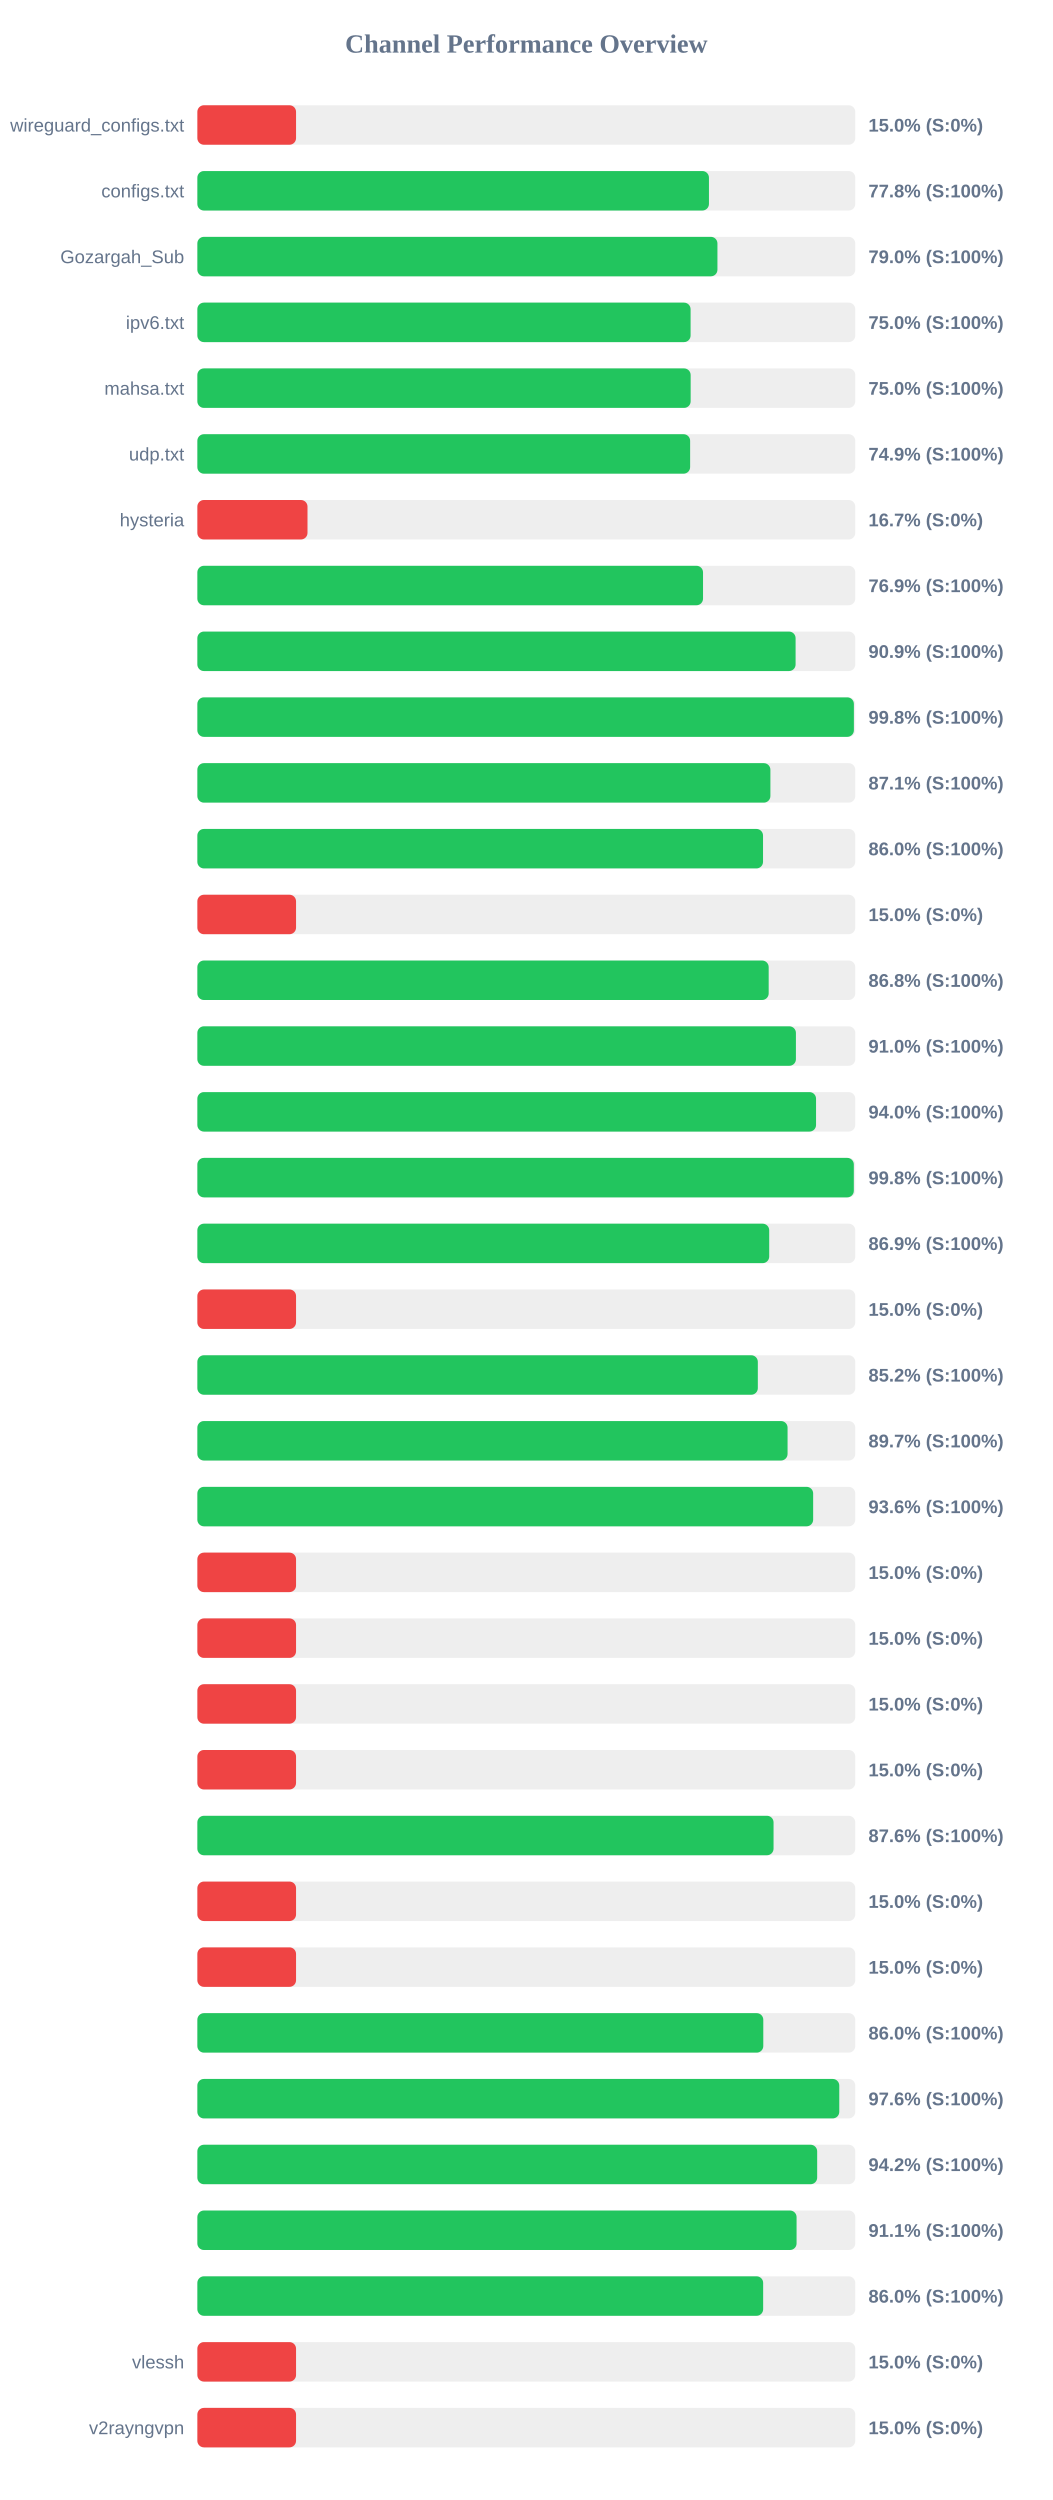
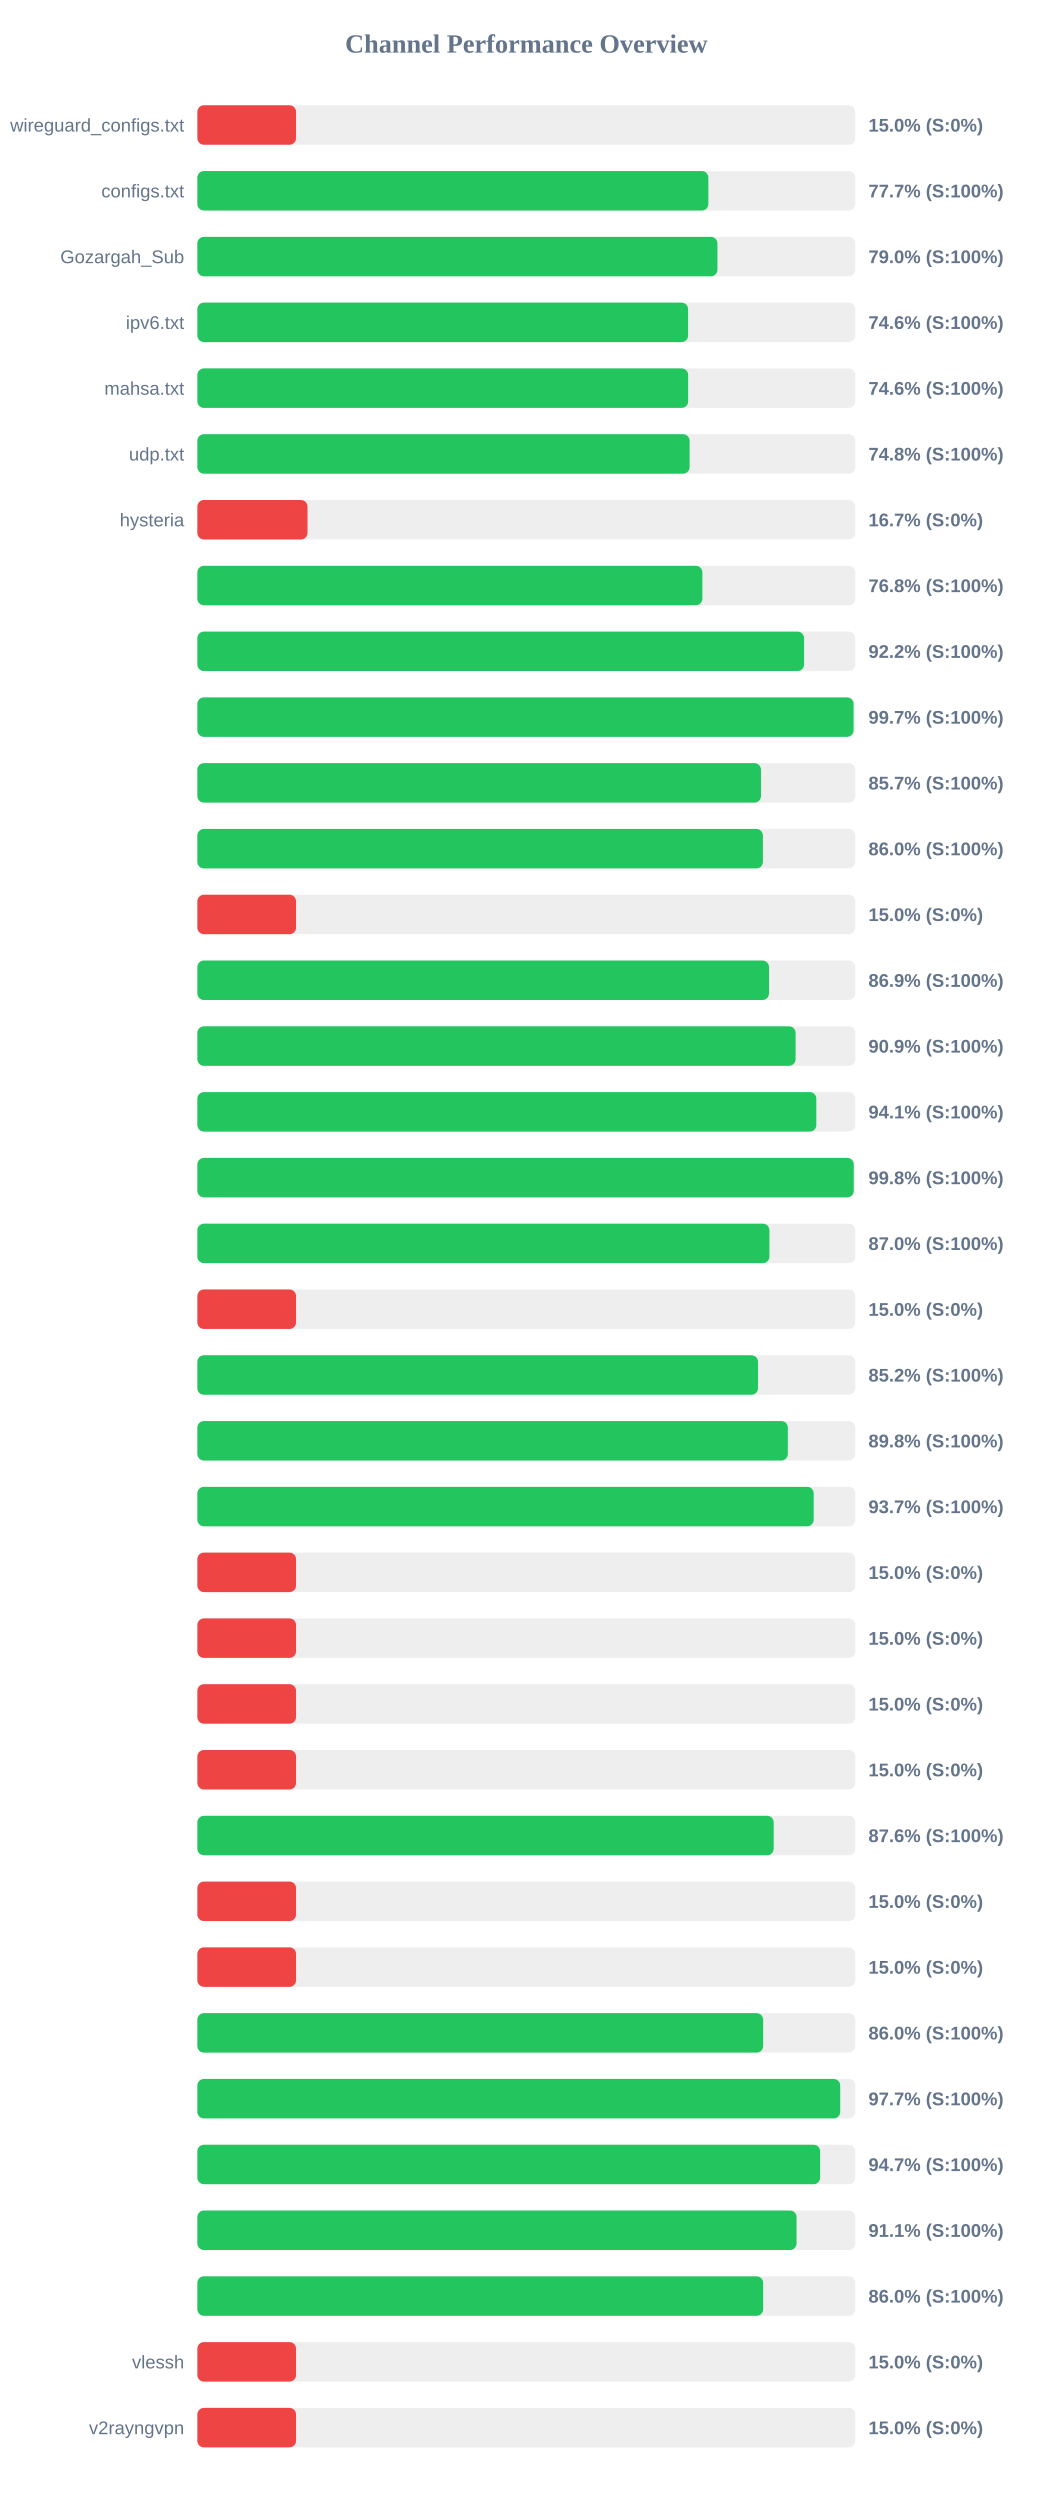
<svg xmlns="http://www.w3.org/2000/svg" width="800" height="1900" version="1.1">
  <style>
        .row { font: 14px Arial; fill: #64748b; }
        .score { font: bold 14px Arial; fill: #64748b; }
    </style>
  <text x="400" y="40" text-anchor="middle" font-size="20px" font-weight="bold" fill="#64748b">Channel Performance Overview</text>
  <rect x="150" y="80" width="500" height="30" fill="#eee" rx="5" />
  <rect x="150" y="80" width="75.0" height="30" fill="#ef4444" rx="5" />
  <text x="140" y="100" text-anchor="end" class="row">wireguard_configs.txt</text>
  <text x="660" y="100" text-anchor="start" class="score">15.0% (S:0%)</text>
  <rect x="150" y="130" width="500" height="30" fill="#eee" rx="5" />
-   <rect x="150" y="130" width="388.8" height="30" fill="#22c55e" rx="5" />
+   <rect x="150" y="130" width="388.35" height="30" fill="#22c55e" rx="5" />
  <text x="140" y="150" text-anchor="end" class="row">configs.txt</text>
-   <text x="660" y="150" text-anchor="start" class="score">77.8% (S:100%)</text>
+   <text x="660" y="150" text-anchor="start" class="score">77.7% (S:100%)</text>
  <rect x="150" y="180" width="500" height="30" fill="#eee" rx="5" />
  <rect x="150" y="180" width="395.25" height="30" fill="#22c55e" rx="5" />
  <text x="140" y="200" text-anchor="end" class="row">Gozargah_Sub</text>
  <text x="660" y="200" text-anchor="start" class="score">79.0% (S:100%)</text>
  <rect x="150" y="230" width="500" height="30" fill="#eee" rx="5" />
-   <rect x="150" y="230" width="374.85" height="30" fill="#22c55e" rx="5" />
+   <rect x="150" y="230" width="372.95" height="30" fill="#22c55e" rx="5" />
  <text x="140" y="250" text-anchor="end" class="row">ipv6.txt</text>
-   <text x="660" y="250" text-anchor="start" class="score">75.0% (S:100%)</text>
+   <text x="660" y="250" text-anchor="start" class="score">74.6% (S:100%)</text>
  <rect x="150" y="280" width="500" height="30" fill="#eee" rx="5" />
-   <rect x="150" y="280" width="374.9" height="30" fill="#22c55e" rx="5" />
+   <rect x="150" y="280" width="373.0" height="30" fill="#22c55e" rx="5" />
  <text x="140" y="300" text-anchor="end" class="row">mahsa.txt</text>
-   <text x="660" y="300" text-anchor="start" class="score">75.0% (S:100%)</text>
+   <text x="660" y="300" text-anchor="start" class="score">74.6% (S:100%)</text>
  <rect x="150" y="330" width="500" height="30" fill="#eee" rx="5" />
-   <rect x="150" y="330" width="374.5" height="30" fill="#22c55e" rx="5" />
+   <rect x="150" y="330" width="374.1" height="30" fill="#22c55e" rx="5" />
  <text x="140" y="350" text-anchor="end" class="row">udp.txt</text>
-   <text x="660" y="350" text-anchor="start" class="score">74.9% (S:100%)</text>
+   <text x="660" y="350" text-anchor="start" class="score">74.8% (S:100%)</text>
  <rect x="150" y="380" width="500" height="30" fill="#eee" rx="5" />
  <rect x="150" y="380" width="83.7" height="30" fill="#ef4444" rx="5" />
  <text x="140" y="400" text-anchor="end" class="row">hysteria</text>
  <text x="660" y="400" text-anchor="start" class="score">16.7% (S:0%)</text>
  <rect x="150" y="430" width="500" height="30" fill="#eee" rx="5" />
-   <rect x="150" y="430" width="384.3" height="30" fill="#22c55e" rx="5" />
+   <rect x="150" y="430" width="383.8" height="30" fill="#22c55e" rx="5" />
  <text x="140" y="450" text-anchor="end" class="row" />
-   <text x="660" y="450" text-anchor="start" class="score">76.9% (S:100%)</text>
+   <text x="660" y="450" text-anchor="start" class="score">76.8% (S:100%)</text>
  <rect x="150" y="480" width="500" height="30" fill="#eee" rx="5" />
-   <rect x="150" y="480" width="454.65" height="30" fill="#22c55e" rx="5" />
+   <rect x="150" y="480" width="461.1" height="30" fill="#22c55e" rx="5" />
  <text x="140" y="500" text-anchor="end" class="row" />
-   <text x="660" y="500" text-anchor="start" class="score">90.9% (S:100%)</text>
+   <text x="660" y="500" text-anchor="start" class="score">92.2% (S:100%)</text>
  <rect x="150" y="530" width="500" height="30" fill="#eee" rx="5" />
-   <rect x="150" y="530" width="498.95" height="30" fill="#22c55e" rx="5" />
+   <rect x="150" y="530" width="498.7" height="30" fill="#22c55e" rx="5" />
  <text x="140" y="550" text-anchor="end" class="row" />
-   <text x="660" y="550" text-anchor="start" class="score">99.8% (S:100%)</text>
+   <text x="660" y="550" text-anchor="start" class="score">99.7% (S:100%)</text>
  <rect x="150" y="580" width="500" height="30" fill="#eee" rx="5" />
-   <rect x="150" y="580" width="435.5" height="30" fill="#22c55e" rx="5" />
+   <rect x="150" y="580" width="428.35" height="30" fill="#22c55e" rx="5" />
  <text x="140" y="600" text-anchor="end" class="row" />
-   <text x="660" y="600" text-anchor="start" class="score">87.1% (S:100%)</text>
+   <text x="660" y="600" text-anchor="start" class="score">85.7% (S:100%)</text>
  <rect x="150" y="630" width="500" height="30" fill="#eee" rx="5" />
-   <rect x="150" y="630" width="429.9" height="30" fill="#22c55e" rx="5" />
+   <rect x="150" y="630" width="429.8" height="30" fill="#22c55e" rx="5" />
  <text x="140" y="650" text-anchor="end" class="row" />
  <text x="660" y="650" text-anchor="start" class="score">86.0% (S:100%)</text>
  <rect x="150" y="680" width="500" height="30" fill="#eee" rx="5" />
  <rect x="150" y="680" width="75.0" height="30" fill="#ef4444" rx="5" />
  <text x="140" y="700" text-anchor="end" class="row" />
  <text x="660" y="700" text-anchor="start" class="score">15.0% (S:0%)</text>
  <rect x="150" y="730" width="500" height="30" fill="#eee" rx="5" />
-   <rect x="150" y="730" width="434.2" height="30" fill="#22c55e" rx="5" />
+   <rect x="150" y="730" width="434.45" height="30" fill="#22c55e" rx="5" />
  <text x="140" y="750" text-anchor="end" class="row" />
-   <text x="660" y="750" text-anchor="start" class="score">86.8% (S:100%)</text>
+   <text x="660" y="750" text-anchor="start" class="score">86.9% (S:100%)</text>
  <rect x="150" y="780" width="500" height="30" fill="#eee" rx="5" />
-   <rect x="150" y="780" width="454.9" height="30" fill="#22c55e" rx="5" />
+   <rect x="150" y="780" width="454.65" height="30" fill="#22c55e" rx="5" />
  <text x="140" y="800" text-anchor="end" class="row" />
-   <text x="660" y="800" text-anchor="start" class="score">91.0% (S:100%)</text>
+   <text x="660" y="800" text-anchor="start" class="score">90.9% (S:100%)</text>
  <rect x="150" y="830" width="500" height="30" fill="#eee" rx="5" />
-   <rect x="150" y="830" width="470.2" height="30" fill="#22c55e" rx="5" />
+   <rect x="150" y="830" width="470.4" height="30" fill="#22c55e" rx="5" />
  <text x="140" y="850" text-anchor="end" class="row" />
-   <text x="660" y="850" text-anchor="start" class="score">94.0% (S:100%)</text>
+   <text x="660" y="850" text-anchor="start" class="score">94.1% (S:100%)</text>
  <rect x="150" y="880" width="500" height="30" fill="#eee" rx="5" />
-   <rect x="150" y="880" width="498.9" height="30" fill="#22c55e" rx="5" />
+   <rect x="150" y="880" width="498.85" height="30" fill="#22c55e" rx="5" />
  <text x="140" y="900" text-anchor="end" class="row" />
  <text x="660" y="900" text-anchor="start" class="score">99.8% (S:100%)</text>
  <rect x="150" y="930" width="500" height="30" fill="#eee" rx="5" />
-   <rect x="150" y="930" width="434.6" height="30" fill="#22c55e" rx="5" />
+   <rect x="150" y="930" width="434.75" height="30" fill="#22c55e" rx="5" />
  <text x="140" y="950" text-anchor="end" class="row" />
-   <text x="660" y="950" text-anchor="start" class="score">86.9% (S:100%)</text>
+   <text x="660" y="950" text-anchor="start" class="score">87.0% (S:100%)</text>
  <rect x="150" y="980" width="500" height="30" fill="#eee" rx="5" />
  <rect x="150" y="980" width="75.0" height="30" fill="#ef4444" rx="5" />
  <text x="140" y="1000" text-anchor="end" class="row" />
  <text x="660" y="1000" text-anchor="start" class="score">15.0% (S:0%)</text>
  <rect x="150" y="1030" width="500" height="30" fill="#eee" rx="5" />
-   <rect x="150" y="1030" width="425.95" height="30" fill="#22c55e" rx="5" />
+   <rect x="150" y="1030" width="426.1" height="30" fill="#22c55e" rx="5" />
  <text x="140" y="1050" text-anchor="end" class="row" />
  <text x="660" y="1050" text-anchor="start" class="score">85.2% (S:100%)</text>
  <rect x="150" y="1080" width="500" height="30" fill="#eee" rx="5" />
-   <rect x="150" y="1080" width="448.55" height="30" fill="#22c55e" rx="5" />
+   <rect x="150" y="1080" width="448.75" height="30" fill="#22c55e" rx="5" />
  <text x="140" y="1100" text-anchor="end" class="row" />
-   <text x="660" y="1100" text-anchor="start" class="score">89.7% (S:100%)</text>
+   <text x="660" y="1100" text-anchor="start" class="score">89.8% (S:100%)</text>
  <rect x="150" y="1130" width="500" height="30" fill="#eee" rx="5" />
-   <rect x="150" y="1130" width="468.0" height="30" fill="#22c55e" rx="5" />
+   <rect x="150" y="1130" width="468.4" height="30" fill="#22c55e" rx="5" />
  <text x="140" y="1150" text-anchor="end" class="row" />
-   <text x="660" y="1150" text-anchor="start" class="score">93.6% (S:100%)</text>
+   <text x="660" y="1150" text-anchor="start" class="score">93.7% (S:100%)</text>
  <rect x="150" y="1180" width="500" height="30" fill="#eee" rx="5" />
  <rect x="150" y="1180" width="75.0" height="30" fill="#ef4444" rx="5" />
  <text x="140" y="1200" text-anchor="end" class="row" />
  <text x="660" y="1200" text-anchor="start" class="score">15.0% (S:0%)</text>
  <rect x="150" y="1230" width="500" height="30" fill="#eee" rx="5" />
  <rect x="150" y="1230" width="75.0" height="30" fill="#ef4444" rx="5" />
  <text x="140" y="1250" text-anchor="end" class="row" />
  <text x="660" y="1250" text-anchor="start" class="score">15.0% (S:0%)</text>
  <rect x="150" y="1280" width="500" height="30" fill="#eee" rx="5" />
  <rect x="150" y="1280" width="75.0" height="30" fill="#ef4444" rx="5" />
  <text x="140" y="1300" text-anchor="end" class="row" />
  <text x="660" y="1300" text-anchor="start" class="score">15.0% (S:0%)</text>
  <rect x="150" y="1330" width="500" height="30" fill="#eee" rx="5" />
  <rect x="150" y="1330" width="75.0" height="30" fill="#ef4444" rx="5" />
  <text x="140" y="1350" text-anchor="end" class="row" />
  <text x="660" y="1350" text-anchor="start" class="score">15.0% (S:0%)</text>
  <rect x="150" y="1380" width="500" height="30" fill="#eee" rx="5" />
-   <rect x="150" y="1380" width="437.9" height="30" fill="#22c55e" rx="5" />
+   <rect x="150" y="1380" width="438.0" height="30" fill="#22c55e" rx="5" />
  <text x="140" y="1400" text-anchor="end" class="row" />
  <text x="660" y="1400" text-anchor="start" class="score">87.6% (S:100%)</text>
  <rect x="150" y="1430" width="500" height="30" fill="#eee" rx="5" />
  <rect x="150" y="1430" width="75.0" height="30" fill="#ef4444" rx="5" />
  <text x="140" y="1450" text-anchor="end" class="row" />
  <text x="660" y="1450" text-anchor="start" class="score">15.0% (S:0%)</text>
  <rect x="150" y="1480" width="500" height="30" fill="#eee" rx="5" />
  <rect x="150" y="1480" width="75.0" height="30" fill="#ef4444" rx="5" />
  <text x="140" y="1500" text-anchor="end" class="row" />
  <text x="660" y="1500" text-anchor="start" class="score">15.0% (S:0%)</text>
  <rect x="150" y="1530" width="500" height="30" fill="#eee" rx="5" />
-   <rect x="150" y="1530" width="430.1" height="30" fill="#22c55e" rx="5" />
+   <rect x="150" y="1530" width="430.0" height="30" fill="#22c55e" rx="5" />
  <text x="140" y="1550" text-anchor="end" class="row" />
  <text x="660" y="1550" text-anchor="start" class="score">86.0% (S:100%)</text>
  <rect x="150" y="1580" width="500" height="30" fill="#eee" rx="5" />
-   <rect x="150" y="1580" width="487.85" height="30" fill="#22c55e" rx="5" />
+   <rect x="150" y="1580" width="488.55" height="30" fill="#22c55e" rx="5" />
  <text x="140" y="1600" text-anchor="end" class="row" />
-   <text x="660" y="1600" text-anchor="start" class="score">97.6% (S:100%)</text>
+   <text x="660" y="1600" text-anchor="start" class="score">97.7% (S:100%)</text>
  <rect x="150" y="1630" width="500" height="30" fill="#eee" rx="5" />
-   <rect x="150" y="1630" width="471.05" height="30" fill="#22c55e" rx="5" />
+   <rect x="150" y="1630" width="473.3" height="30" fill="#22c55e" rx="5" />
  <text x="140" y="1650" text-anchor="end" class="row" />
-   <text x="660" y="1650" text-anchor="start" class="score">94.2% (S:100%)</text>
+   <text x="660" y="1650" text-anchor="start" class="score">94.7% (S:100%)</text>
  <rect x="150" y="1680" width="500" height="30" fill="#eee" rx="5" />
  <rect x="150" y="1680" width="455.4" height="30" fill="#22c55e" rx="5" />
  <text x="140" y="1700" text-anchor="end" class="row" />
  <text x="660" y="1700" text-anchor="start" class="score">91.1% (S:100%)</text>
  <rect x="150" y="1730" width="500" height="30" fill="#eee" rx="5" />
  <rect x="150" y="1730" width="430.0" height="30" fill="#22c55e" rx="5" />
  <text x="140" y="1750" text-anchor="end" class="row" />
  <text x="660" y="1750" text-anchor="start" class="score">86.0% (S:100%)</text>
  <rect x="150" y="1780" width="500" height="30" fill="#eee" rx="5" />
  <rect x="150" y="1780" width="75.0" height="30" fill="#ef4444" rx="5" />
  <text x="140" y="1800" text-anchor="end" class="row">vlessh</text>
  <text x="660" y="1800" text-anchor="start" class="score">15.0% (S:0%)</text>
  <rect x="150" y="1830" width="500" height="30" fill="#eee" rx="5" />
  <rect x="150" y="1830" width="75.0" height="30" fill="#ef4444" rx="5" />
  <text x="140" y="1850" text-anchor="end" class="row">v2rayngvpn</text>
  <text x="660" y="1850" text-anchor="start" class="score">15.0% (S:0%)</text>
</svg>
